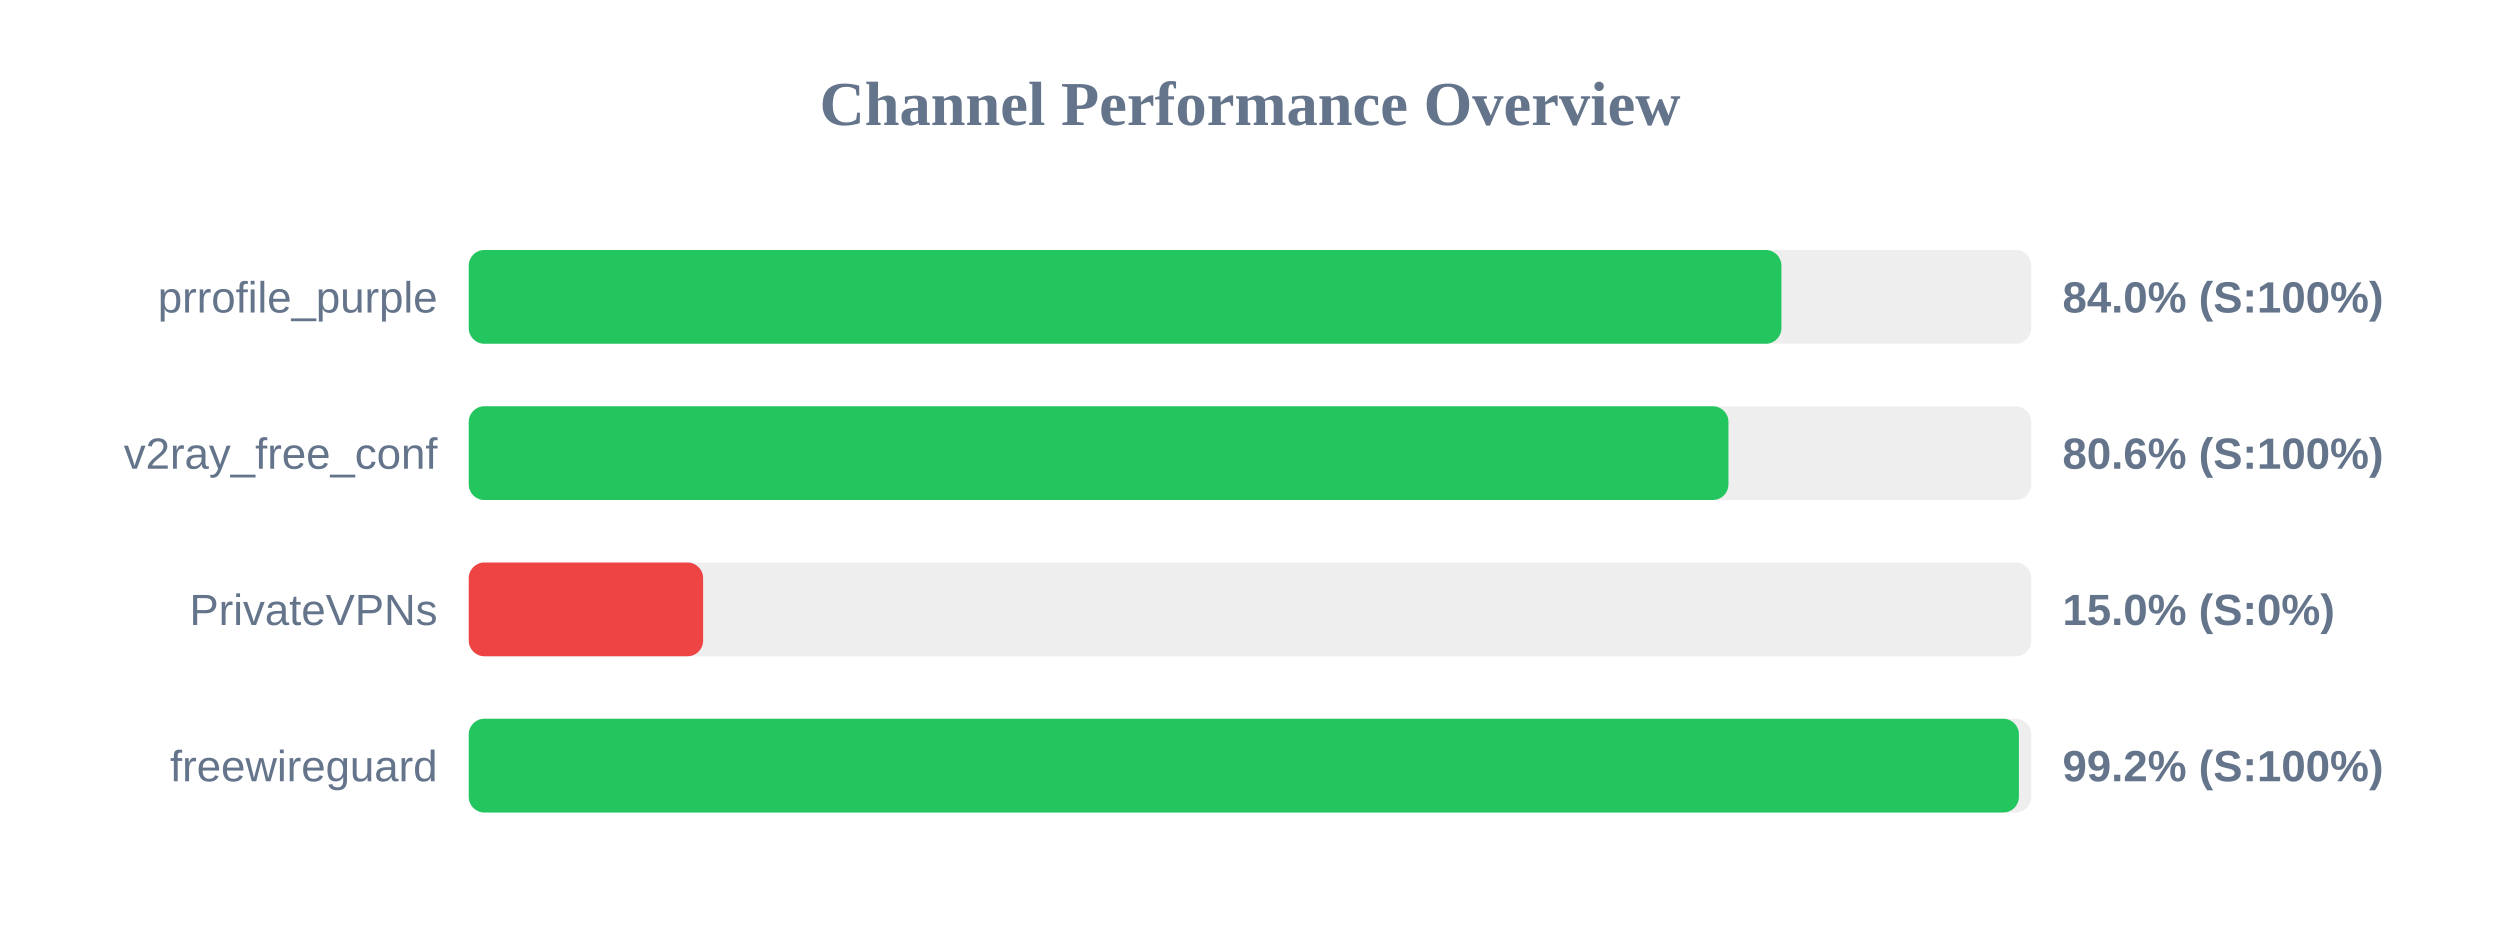
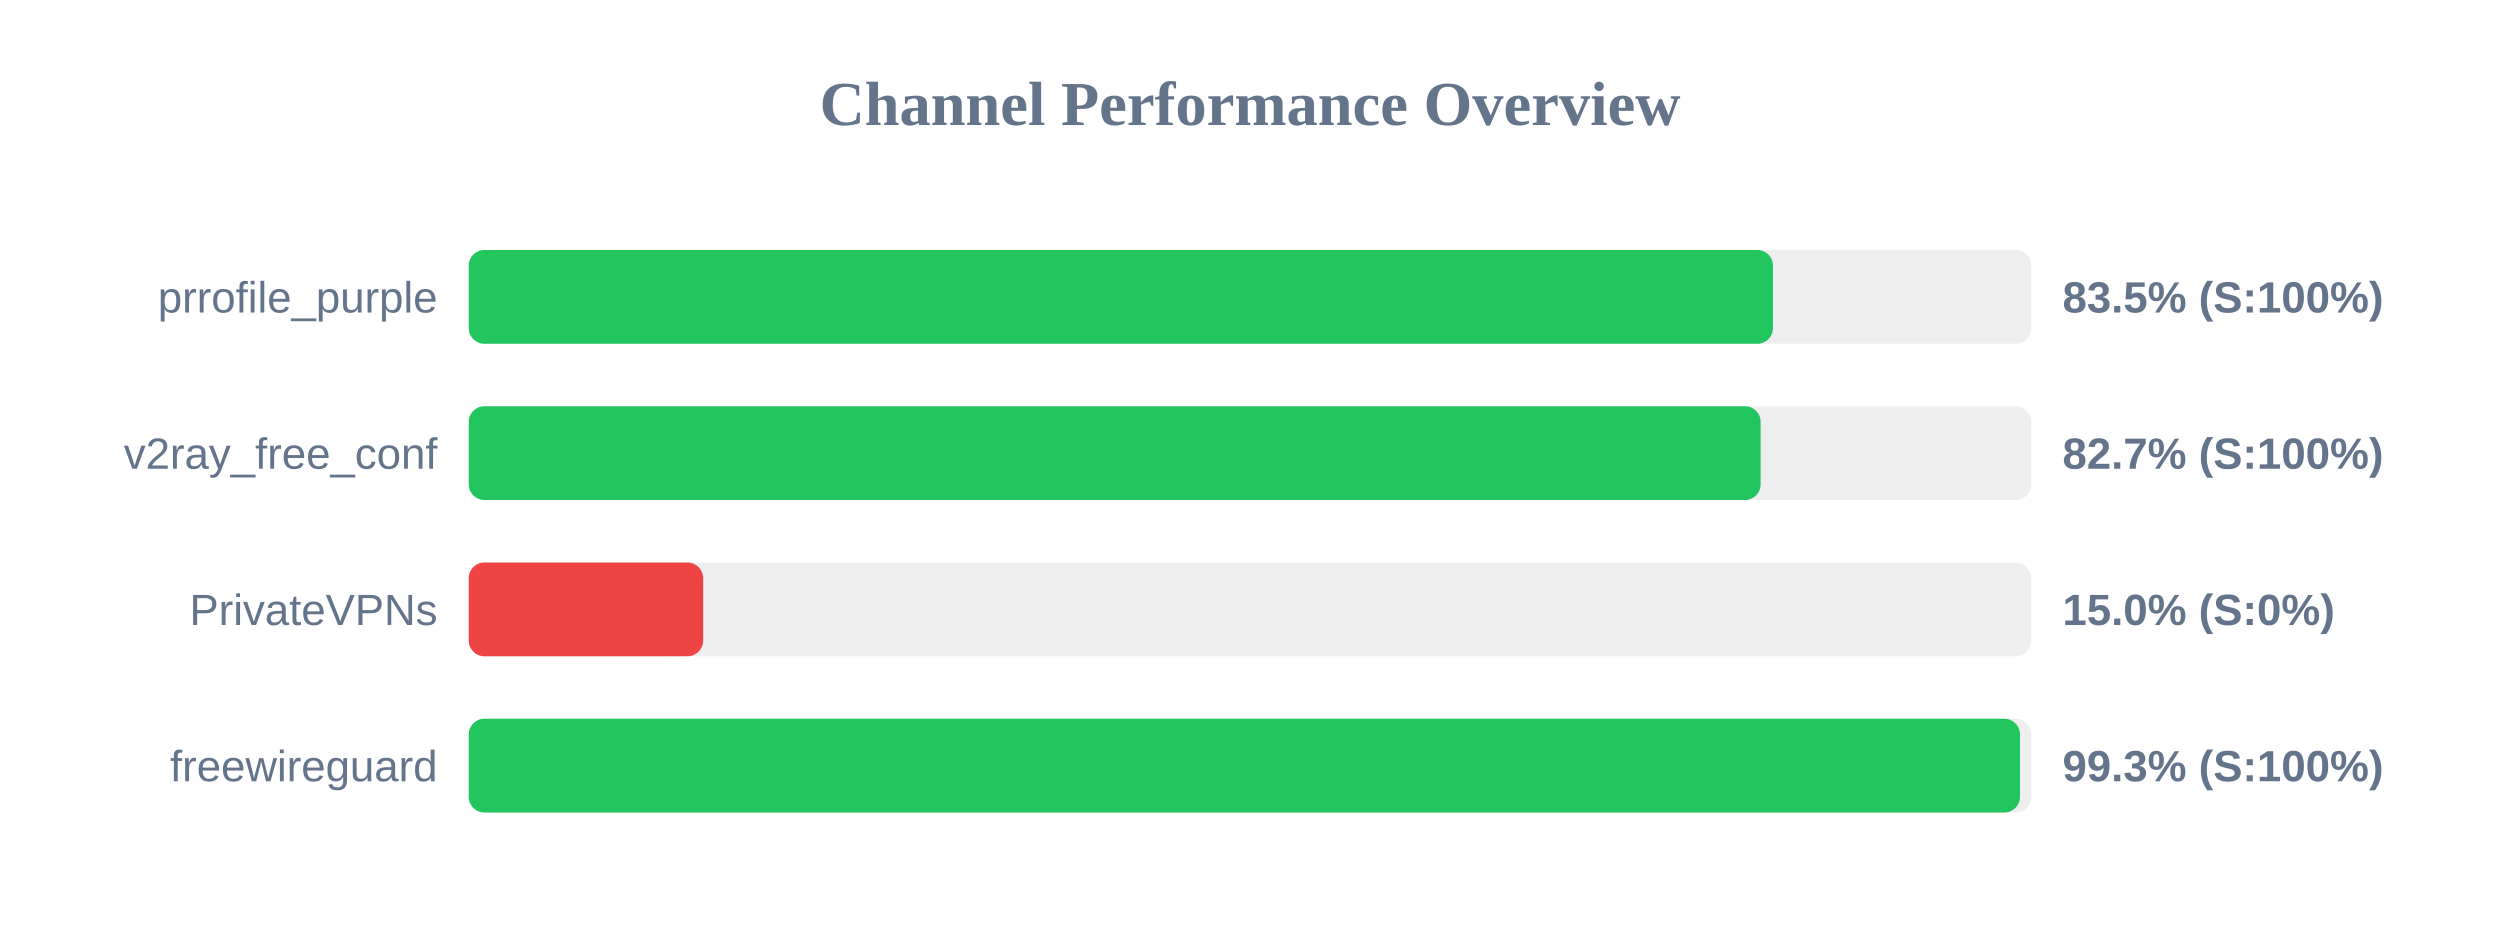
<svg xmlns="http://www.w3.org/2000/svg" width="800" height="300" version="1.1">
  <style>
        .row { font: 14px Arial; fill: #64748b; }
        .score { font: bold 14px Arial; fill: #64748b; }
    </style>
  <text x="400" y="40" text-anchor="middle" font-size="20px" font-weight="bold" fill="#64748b">Channel Performance Overview</text>
  <rect x="150" y="80" width="500" height="30" fill="#eee" rx="5" />
-   <rect x="150" y="80" width="420.05" height="30" fill="#22c55e" rx="5" />
+   <rect x="150" y="80" width="417.35" height="30" fill="#22c55e" rx="5" />
  <text x="140" y="100" text-anchor="end" class="row">prrofile_purple</text>
-   <text x="660" y="100" text-anchor="start" class="score">84.0% (S:100%)</text>
+   <text x="660" y="100" text-anchor="start" class="score">83.5% (S:100%)</text>
  <rect x="150" y="130" width="500" height="30" fill="#eee" rx="5" />
-   <rect x="150" y="130" width="403.1" height="30" fill="#22c55e" rx="5" />
+   <rect x="150" y="130" width="413.4" height="30" fill="#22c55e" rx="5" />
  <text x="140" y="150" text-anchor="end" class="row">v2ray_free_conf</text>
-   <text x="660" y="150" text-anchor="start" class="score">80.6% (S:100%)</text>
+   <text x="660" y="150" text-anchor="start" class="score">82.7% (S:100%)</text>
  <rect x="150" y="180" width="500" height="30" fill="#eee" rx="5" />
  <rect x="150" y="180" width="75.0" height="30" fill="#ef4444" rx="5" />
  <text x="140" y="200" text-anchor="end" class="row">PrivateVPNs</text>
  <text x="660" y="200" text-anchor="start" class="score">15.0% (S:0%)</text>
  <rect x="150" y="230" width="500" height="30" fill="#eee" rx="5" />
-   <rect x="150" y="230" width="496.05" height="30" fill="#22c55e" rx="5" />
+   <rect x="150" y="230" width="496.4" height="30" fill="#22c55e" rx="5" />
  <text x="140" y="250" text-anchor="end" class="row">freewireguard</text>
-   <text x="660" y="250" text-anchor="start" class="score">99.2% (S:100%)</text>
+   <text x="660" y="250" text-anchor="start" class="score">99.3% (S:100%)</text>
</svg>
